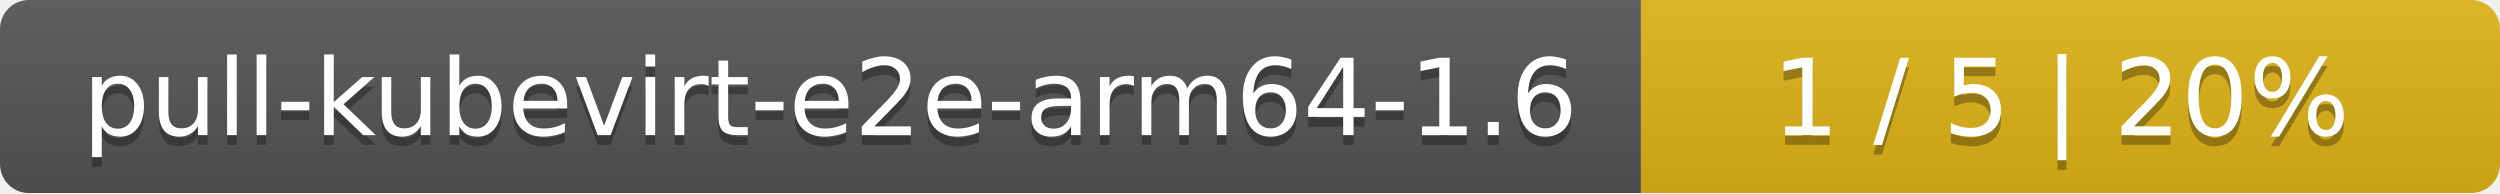
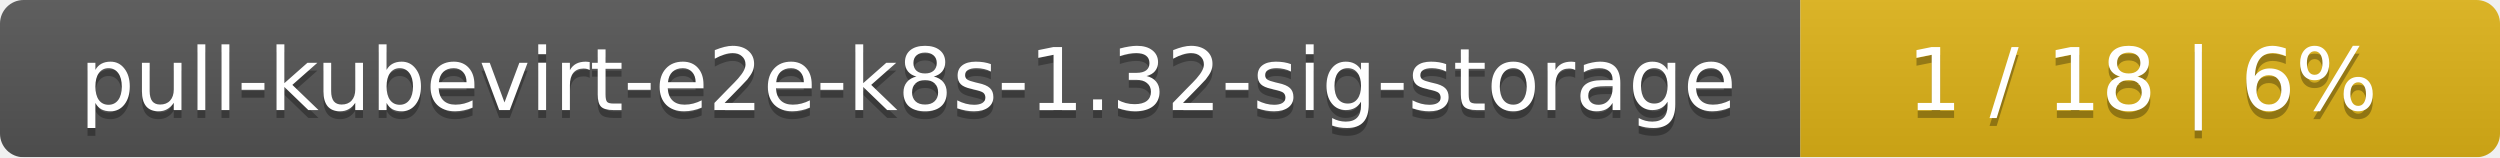
- <svg xmlns="http://www.w3.org/2000/svg" width="259" height="20">
+ <svg xmlns="http://www.w3.org/2000/svg" width="318" height="20">
  <linearGradient id="smooth" x2="0" y2="100%">
    <stop offset="0" stop-color="#bbb" stop-opacity=".1" />
    <stop offset="1" stop-opacity=".1" />
  </linearGradient>
  <mask id="round">
-     <rect width="259" height="20" rx="3" fill="#fff" />
+     <rect width="318" height="20" rx="3" fill="#fff" />
  </mask>
  <g mask="url(#round)">
-     <rect width="170" height="20" fill="#555" />
-     <rect x="170" width="89" height="20" fill="#dfb317" />
-     <rect width="259" height="20" fill="url(#smooth)" />
+     <rect width="229" height="20" fill="#555" />
+     <rect x="229" width="89" height="20" fill="#dfb317" />
+     <rect width="318" height="20" fill="url(#smooth)" />
  </g>
  <g fill="#fff" text-anchor="middle" font-family="DejaVu Sans,Verdana,Geneva,sans-serif" font-size="11">
-     <text x="86" y="15" fill="#010101" fill-opacity=".3">pull-kubevirt-e2e-arm64-1.6</text>
-     <text x="86" y="14">pull-kubevirt-e2e-arm64-1.6</text>
-     <text x="213.5" y="15" fill="#010101" fill-opacity=".3">1 / 5    |    20%</text>
-     <text x="213.5" y="14">1 / 5    |    20%</text>
+     <text x="115.5" y="15" fill="#010101" fill-opacity=".3">pull-kubevirt-e2e-k8s-1.32-sig-storage</text>
+     <text x="115.5" y="14">pull-kubevirt-e2e-k8s-1.32-sig-storage</text>
+     <text x="272.5" y="15" fill="#010101" fill-opacity=".3">1 / 18    |    6%</text>
+     <text x="272.5" y="14">1 / 18    |    6%</text>
  </g>
</svg>
